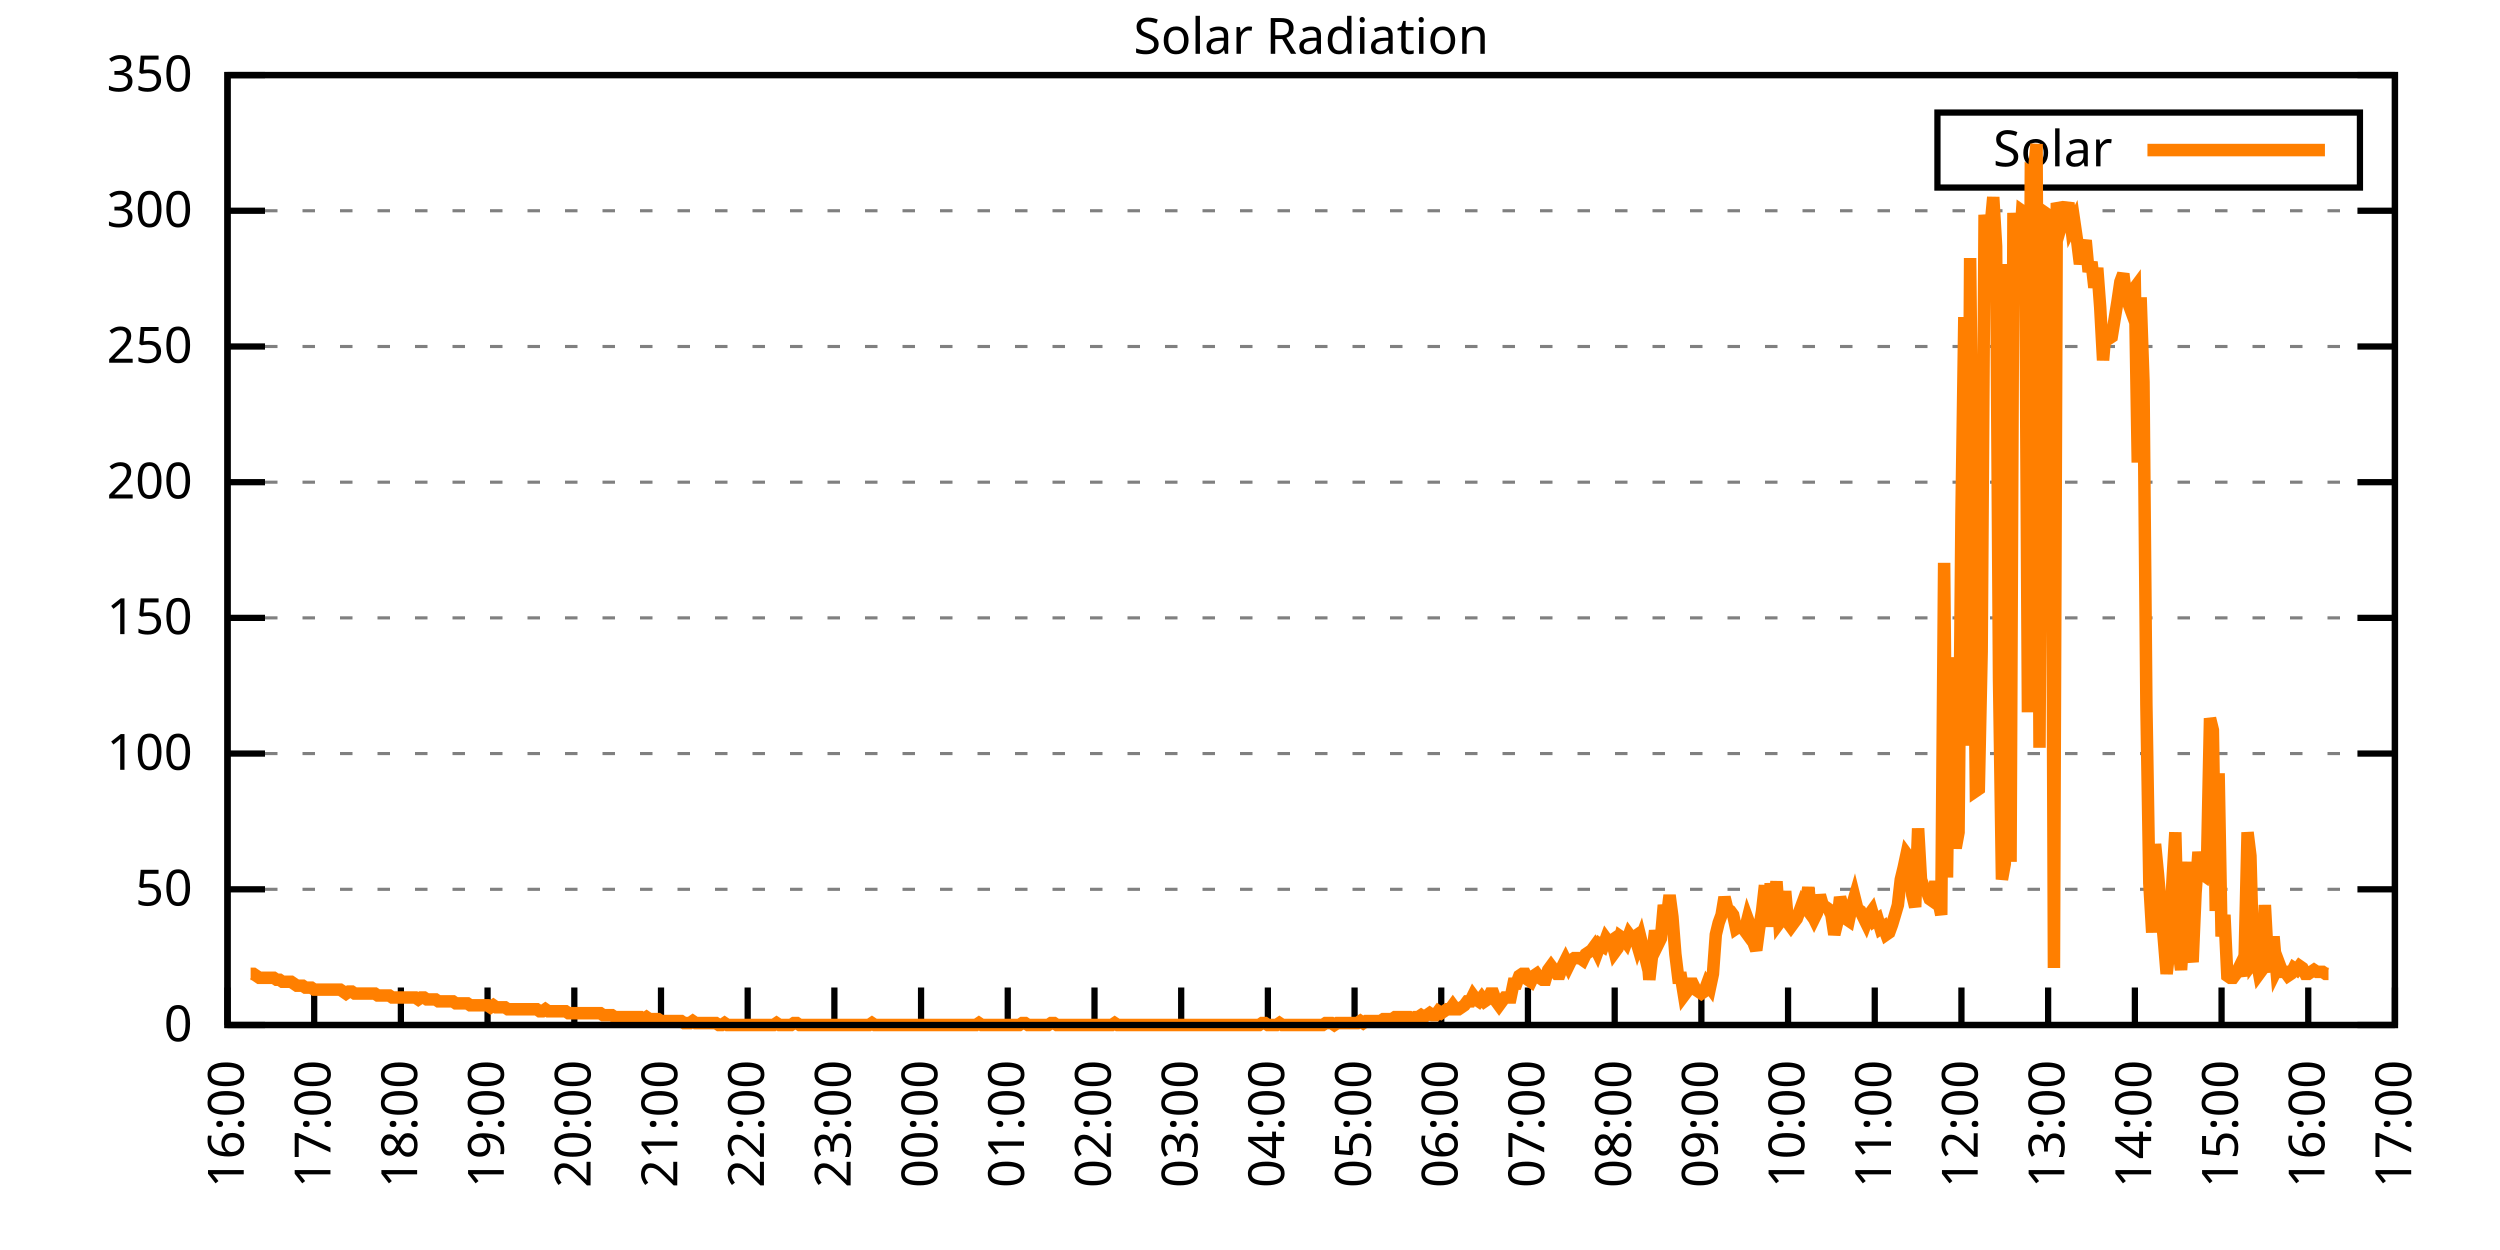
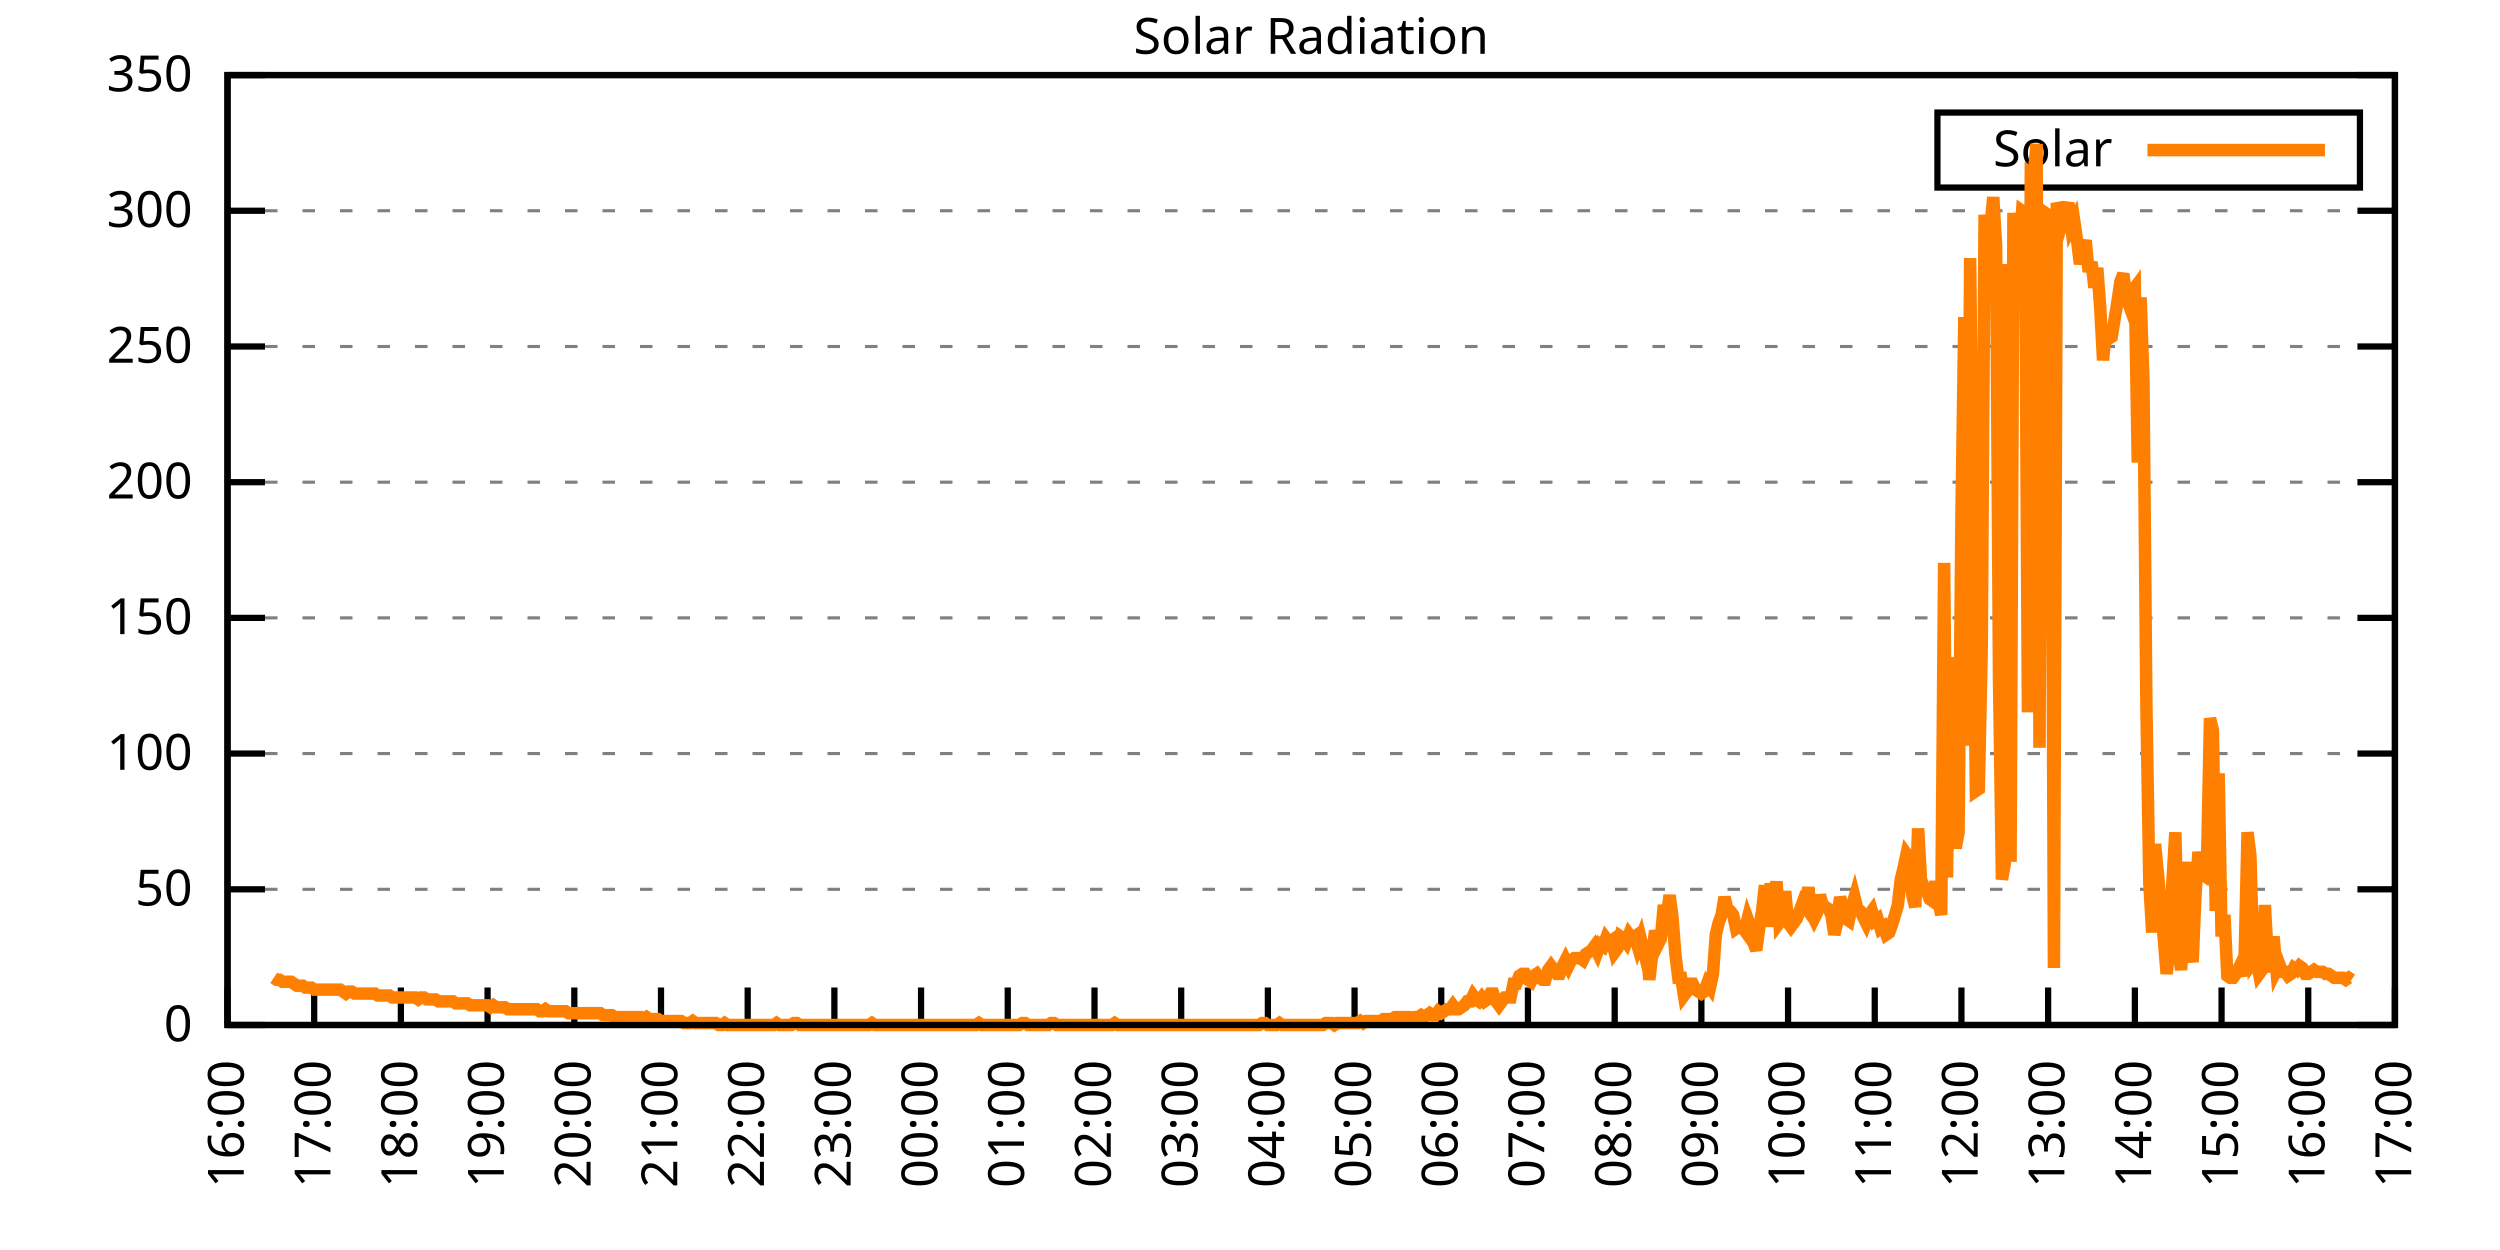
<svg xmlns="http://www.w3.org/2000/svg" xmlns:xlink="http://www.w3.org/1999/xlink" width="400" height="200" viewBox="0 0 400 200">
  <g id="gnuplot_canvas">
    <rect x="0" y="0" width="400" height="200" fill="none" />
    <defs>
      <circle id="gpDot" r="0.5" stroke-width="0.5" stroke="currentColor" />
      <path id="gpPt0" stroke-width="0.333" stroke="currentColor" d="M-1,0 h2 M0,-1 v2" />
      <path id="gpPt1" stroke-width="0.333" stroke="currentColor" d="M-1,-1 L1,1 M1,-1 L-1,1" />
      <path id="gpPt2" stroke-width="0.333" stroke="currentColor" d="M-1,0 L1,0 M0,-1 L0,1 M-1,-1 L1,1 M-1,1 L1,-1" />
      <rect id="gpPt3" stroke-width="0.333" stroke="currentColor" x="-1" y="-1" width="2" height="2" />
      <rect id="gpPt4" stroke-width="0.333" stroke="currentColor" fill="currentColor" x="-1" y="-1" width="2" height="2" />
      <circle id="gpPt5" stroke-width="0.333" stroke="currentColor" cx="0" cy="0" r="1" />
      <use xlink:href="#gpPt5" id="gpPt6" fill="currentColor" stroke="none" />
      <path id="gpPt7" stroke-width="0.333" stroke="currentColor" d="M0,-1.33 L-1.33,0.67 L1.33,0.67 z" />
      <use xlink:href="#gpPt7" id="gpPt8" fill="currentColor" stroke="none" />
      <use xlink:href="#gpPt7" id="gpPt9" stroke="currentColor" transform="rotate(180)" />
      <use xlink:href="#gpPt9" id="gpPt10" fill="currentColor" stroke="none" />
      <use xlink:href="#gpPt3" id="gpPt11" stroke="currentColor" transform="rotate(45)" />
      <use xlink:href="#gpPt11" id="gpPt12" fill="currentColor" stroke="none" />
      <path id="gpPt13" stroke-width="0.333" stroke="currentColor" d="M0,1.330 L1.265,0.411 L0.782,-1.067 L-0.782,-1.076 L-1.265,0.411 z" />
      <use xlink:href="#gpPt13" id="gpPt14" fill="currentColor" stroke="none" />
      <filter id="textbox" filterUnits="objectBoundingBox" x="0" y="0" height="1" width="1">
        <feFlood flood-color="white" flood-opacity="1" result="bgnd" />
        <feComposite in="SourceGraphic" in2="bgnd" operator="atop" />
      </filter>
      <filter id="greybox" filterUnits="objectBoundingBox" x="0" y="0" height="1" width="1">
        <feFlood flood-color="lightgrey" flood-opacity="1" result="grey" />
        <feComposite in="SourceGraphic" in2="grey" operator="atop" />
      </filter>
    </defs>
    <g fill="none" color="white" stroke="currentColor" stroke-width="1.00" stroke-linecap="butt" stroke-linejoin="miter">
</g>
    <g fill="none" color="black" stroke="currentColor" stroke-width="1.00" stroke-linecap="butt" stroke-linejoin="miter">
      <g stroke="none" shape-rendering="crispEdges">
        <polygon fill="rgb(255, 255, 255)" points="36.40,164.00 383.18,164.00 383.18,12.02 36.40,12.02 " />
      </g>
    </g>
    <g fill="none" color="black" stroke="currentColor" stroke-width="1.00" stroke-linecap="butt" stroke-linejoin="miter">
</g>
    <g fill="none" color="black" stroke="black" stroke-width="0.50" stroke-linecap="butt" stroke-linejoin="miter">
</g>
    <g fill="none" color="gray" stroke="currentColor" stroke-width="0.50" stroke-linecap="butt" stroke-linejoin="miter">
      <path stroke="gray" stroke-dasharray="2,4" class="gridline" d="M36.40,164.00 L383.19,164.00  " />
    </g>
    <g fill="none" color="gray" stroke="gray" stroke-width="1.00" stroke-linecap="butt" stroke-linejoin="miter">
</g>
    <g fill="none" color="black" stroke="currentColor" stroke-width="1.00" stroke-linecap="butt" stroke-linejoin="miter">
      <path stroke="black" d="M36.40,164.00 L42.40,164.00 M383.19,164.00 L377.19,164.00  " />
      <g transform="translate(30.80,166.60)" stroke="none" fill="black" font-family="Sans" font-size="8.00" text-anchor="end">
        <text>
          <tspan font-family="Sans"> 0</tspan>
        </text>
      </g>
    </g>
    <g fill="none" color="black" stroke="currentColor" stroke-width="1.00" stroke-linecap="butt" stroke-linejoin="miter">
</g>
    <g fill="none" color="black" stroke="black" stroke-width="0.50" stroke-linecap="butt" stroke-linejoin="miter">
</g>
    <g fill="none" color="gray" stroke="currentColor" stroke-width="0.50" stroke-linecap="butt" stroke-linejoin="miter">
      <path stroke="gray" stroke-dasharray="2,4" class="gridline" d="M36.40,142.29 L383.19,142.29  " />
    </g>
    <g fill="none" color="gray" stroke="gray" stroke-width="1.00" stroke-linecap="butt" stroke-linejoin="miter">
</g>
    <g fill="none" color="black" stroke="currentColor" stroke-width="1.00" stroke-linecap="butt" stroke-linejoin="miter">
      <path stroke="black" d="M36.40,142.29 L42.40,142.29 M383.19,142.29 L377.19,142.29  " />
      <g transform="translate(30.80,144.89)" stroke="none" fill="black" font-family="Sans" font-size="8.00" text-anchor="end">
        <text>
          <tspan font-family="Sans"> 50</tspan>
        </text>
      </g>
    </g>
    <g fill="none" color="black" stroke="currentColor" stroke-width="1.00" stroke-linecap="butt" stroke-linejoin="miter">
</g>
    <g fill="none" color="black" stroke="black" stroke-width="0.50" stroke-linecap="butt" stroke-linejoin="miter">
</g>
    <g fill="none" color="gray" stroke="currentColor" stroke-width="0.50" stroke-linecap="butt" stroke-linejoin="miter">
      <path stroke="gray" stroke-dasharray="2,4" class="gridline" d="M36.40,120.57 L383.19,120.57  " />
    </g>
    <g fill="none" color="gray" stroke="gray" stroke-width="1.00" stroke-linecap="butt" stroke-linejoin="miter">
</g>
    <g fill="none" color="black" stroke="currentColor" stroke-width="1.00" stroke-linecap="butt" stroke-linejoin="miter">
      <path stroke="black" d="M36.40,120.57 L42.40,120.57 M383.19,120.57 L377.19,120.57  " />
      <g transform="translate(30.80,123.17)" stroke="none" fill="black" font-family="Sans" font-size="8.00" text-anchor="end">
        <text>
          <tspan font-family="Sans"> 100</tspan>
        </text>
      </g>
    </g>
    <g fill="none" color="black" stroke="currentColor" stroke-width="1.00" stroke-linecap="butt" stroke-linejoin="miter">
</g>
    <g fill="none" color="black" stroke="black" stroke-width="0.50" stroke-linecap="butt" stroke-linejoin="miter">
</g>
    <g fill="none" color="gray" stroke="currentColor" stroke-width="0.50" stroke-linecap="butt" stroke-linejoin="miter">
      <path stroke="gray" stroke-dasharray="2,4" class="gridline" d="M36.40,98.86 L383.19,98.86  " />
    </g>
    <g fill="none" color="gray" stroke="gray" stroke-width="1.00" stroke-linecap="butt" stroke-linejoin="miter">
</g>
    <g fill="none" color="black" stroke="currentColor" stroke-width="1.00" stroke-linecap="butt" stroke-linejoin="miter">
      <path stroke="black" d="M36.40,98.86 L42.40,98.86 M383.19,98.86 L377.19,98.86  " />
      <g transform="translate(30.80,101.46)" stroke="none" fill="black" font-family="Sans" font-size="8.00" text-anchor="end">
        <text>
          <tspan font-family="Sans"> 150</tspan>
        </text>
      </g>
    </g>
    <g fill="none" color="black" stroke="currentColor" stroke-width="1.00" stroke-linecap="butt" stroke-linejoin="miter">
</g>
    <g fill="none" color="black" stroke="black" stroke-width="0.50" stroke-linecap="butt" stroke-linejoin="miter">
</g>
    <g fill="none" color="gray" stroke="currentColor" stroke-width="0.50" stroke-linecap="butt" stroke-linejoin="miter">
      <path stroke="gray" stroke-dasharray="2,4" class="gridline" d="M36.40,77.15 L383.19,77.15  " />
    </g>
    <g fill="none" color="gray" stroke="gray" stroke-width="1.00" stroke-linecap="butt" stroke-linejoin="miter">
</g>
    <g fill="none" color="black" stroke="currentColor" stroke-width="1.00" stroke-linecap="butt" stroke-linejoin="miter">
      <path stroke="black" d="M36.40,77.15 L42.40,77.15 M383.19,77.15 L377.19,77.15  " />
      <g transform="translate(30.80,79.75)" stroke="none" fill="black" font-family="Sans" font-size="8.00" text-anchor="end">
        <text>
          <tspan font-family="Sans"> 200</tspan>
        </text>
      </g>
    </g>
    <g fill="none" color="black" stroke="currentColor" stroke-width="1.00" stroke-linecap="butt" stroke-linejoin="miter">
</g>
    <g fill="none" color="black" stroke="black" stroke-width="0.50" stroke-linecap="butt" stroke-linejoin="miter">
</g>
    <g fill="none" color="gray" stroke="currentColor" stroke-width="0.50" stroke-linecap="butt" stroke-linejoin="miter">
      <path stroke="gray" stroke-dasharray="2,4" class="gridline" d="M36.40,55.44 L383.19,55.44  " />
    </g>
    <g fill="none" color="gray" stroke="gray" stroke-width="1.00" stroke-linecap="butt" stroke-linejoin="miter">
</g>
    <g fill="none" color="black" stroke="currentColor" stroke-width="1.00" stroke-linecap="butt" stroke-linejoin="miter">
      <path stroke="black" d="M36.40,55.44 L42.40,55.44 M383.19,55.44 L377.19,55.44  " />
      <g transform="translate(30.80,58.04)" stroke="none" fill="black" font-family="Sans" font-size="8.00" text-anchor="end">
        <text>
          <tspan font-family="Sans"> 250</tspan>
        </text>
      </g>
    </g>
    <g fill="none" color="black" stroke="currentColor" stroke-width="1.00" stroke-linecap="butt" stroke-linejoin="miter">
</g>
    <g fill="none" color="black" stroke="black" stroke-width="0.50" stroke-linecap="butt" stroke-linejoin="miter">
</g>
    <g fill="none" color="gray" stroke="currentColor" stroke-width="0.50" stroke-linecap="butt" stroke-linejoin="miter">
      <path stroke="gray" stroke-dasharray="2,4" class="gridline" d="M36.40,33.72 L383.19,33.72  " />
    </g>
    <g fill="none" color="gray" stroke="gray" stroke-width="1.00" stroke-linecap="butt" stroke-linejoin="miter">
</g>
    <g fill="none" color="black" stroke="currentColor" stroke-width="1.00" stroke-linecap="butt" stroke-linejoin="miter">
      <path stroke="black" d="M36.40,33.72 L42.40,33.72 M383.19,33.72 L377.19,33.72  " />
      <g transform="translate(30.80,36.32)" stroke="none" fill="black" font-family="Sans" font-size="8.00" text-anchor="end">
        <text>
          <tspan font-family="Sans"> 300</tspan>
        </text>
      </g>
    </g>
    <g fill="none" color="black" stroke="currentColor" stroke-width="1.00" stroke-linecap="butt" stroke-linejoin="miter">
</g>
    <g fill="none" color="black" stroke="black" stroke-width="0.50" stroke-linecap="butt" stroke-linejoin="miter">
</g>
    <g fill="none" color="gray" stroke="currentColor" stroke-width="0.50" stroke-linecap="butt" stroke-linejoin="miter">
      <path stroke="gray" stroke-dasharray="2,4" class="gridline" d="M36.40,12.01 L383.19,12.01  " />
    </g>
    <g fill="none" color="gray" stroke="gray" stroke-width="1.00" stroke-linecap="butt" stroke-linejoin="miter">
</g>
    <g fill="none" color="black" stroke="currentColor" stroke-width="1.00" stroke-linecap="butt" stroke-linejoin="miter">
      <path stroke="black" d="M36.40,12.01 L42.40,12.01 M383.19,12.01 L377.19,12.01  " />
      <g transform="translate(30.80,14.61)" stroke="none" fill="black" font-family="Sans" font-size="8.00" text-anchor="end">
        <text>
          <tspan font-family="Sans"> 350</tspan>
        </text>
      </g>
    </g>
    <g fill="none" color="black" stroke="currentColor" stroke-width="1.00" stroke-linecap="butt" stroke-linejoin="miter">
      <path stroke="black" d="M36.40,164.00 L36.40,158.00  " />
      <g transform="translate(39.00,169.60) rotate(270.00)" stroke="none" fill="black" font-family="Sans" font-size="8.00" text-anchor="end">
        <text>
          <tspan font-family="Sans">16:00</tspan>
        </text>
      </g>
    </g>
    <g fill="none" color="black" stroke="currentColor" stroke-width="1.00" stroke-linecap="butt" stroke-linejoin="miter">
      <path stroke="black" d="M50.27,164.00 L50.27,158.00  " />
      <g transform="translate(52.87,169.60) rotate(270.00)" stroke="none" fill="black" font-family="Sans" font-size="8.00" text-anchor="end">
        <text>
          <tspan font-family="Sans">17:00</tspan>
        </text>
      </g>
    </g>
    <g fill="none" color="black" stroke="currentColor" stroke-width="1.00" stroke-linecap="butt" stroke-linejoin="miter">
      <path stroke="black" d="M64.14,164.00 L64.14,158.00  " />
      <g transform="translate(66.74,169.60) rotate(270.00)" stroke="none" fill="black" font-family="Sans" font-size="8.00" text-anchor="end">
        <text>
          <tspan font-family="Sans">18:00</tspan>
        </text>
      </g>
    </g>
    <g fill="none" color="black" stroke="currentColor" stroke-width="1.00" stroke-linecap="butt" stroke-linejoin="miter">
      <path stroke="black" d="M78.01,164.00 L78.01,158.00  " />
      <g transform="translate(80.61,169.60) rotate(270.00)" stroke="none" fill="black" font-family="Sans" font-size="8.00" text-anchor="end">
        <text>
          <tspan font-family="Sans">19:00</tspan>
        </text>
      </g>
    </g>
    <g fill="none" color="black" stroke="currentColor" stroke-width="1.00" stroke-linecap="butt" stroke-linejoin="miter">
      <path stroke="black" d="M91.89,164.00 L91.89,158.00  " />
      <g transform="translate(94.49,169.60) rotate(270.00)" stroke="none" fill="black" font-family="Sans" font-size="8.00" text-anchor="end">
        <text>
          <tspan font-family="Sans">20:00</tspan>
        </text>
      </g>
    </g>
    <g fill="none" color="black" stroke="currentColor" stroke-width="1.00" stroke-linecap="butt" stroke-linejoin="miter">
      <path stroke="black" d="M105.76,164.00 L105.76,158.00  " />
      <g transform="translate(108.36,169.60) rotate(270.00)" stroke="none" fill="black" font-family="Sans" font-size="8.00" text-anchor="end">
        <text>
          <tspan font-family="Sans">21:00</tspan>
        </text>
      </g>
    </g>
    <g fill="none" color="black" stroke="currentColor" stroke-width="1.00" stroke-linecap="butt" stroke-linejoin="miter">
      <path stroke="black" d="M119.63,164.00 L119.63,158.00  " />
      <g transform="translate(122.23,169.60) rotate(270.00)" stroke="none" fill="black" font-family="Sans" font-size="8.00" text-anchor="end">
        <text>
          <tspan font-family="Sans">22:00</tspan>
        </text>
      </g>
    </g>
    <g fill="none" color="black" stroke="currentColor" stroke-width="1.00" stroke-linecap="butt" stroke-linejoin="miter">
      <path stroke="black" d="M133.50,164.00 L133.50,158.00  " />
      <g transform="translate(136.10,169.60) rotate(270.00)" stroke="none" fill="black" font-family="Sans" font-size="8.00" text-anchor="end">
        <text>
          <tspan font-family="Sans">23:00</tspan>
        </text>
      </g>
    </g>
    <g fill="none" color="black" stroke="currentColor" stroke-width="1.00" stroke-linecap="butt" stroke-linejoin="miter">
      <path stroke="black" d="M147.37,164.00 L147.37,158.00  " />
      <g transform="translate(149.97,169.60) rotate(270.00)" stroke="none" fill="black" font-family="Sans" font-size="8.00" text-anchor="end">
        <text>
          <tspan font-family="Sans">00:00</tspan>
        </text>
      </g>
    </g>
    <g fill="none" color="black" stroke="currentColor" stroke-width="1.00" stroke-linecap="butt" stroke-linejoin="miter">
      <path stroke="black" d="M161.24,164.00 L161.24,158.00  " />
      <g transform="translate(163.84,169.60) rotate(270.00)" stroke="none" fill="black" font-family="Sans" font-size="8.00" text-anchor="end">
        <text>
          <tspan font-family="Sans">01:00</tspan>
        </text>
      </g>
    </g>
    <g fill="none" color="black" stroke="currentColor" stroke-width="1.00" stroke-linecap="butt" stroke-linejoin="miter">
      <path stroke="black" d="M175.12,164.00 L175.12,158.00  " />
      <g transform="translate(177.72,169.60) rotate(270.00)" stroke="none" fill="black" font-family="Sans" font-size="8.00" text-anchor="end">
        <text>
          <tspan font-family="Sans">02:00</tspan>
        </text>
      </g>
    </g>
    <g fill="none" color="black" stroke="currentColor" stroke-width="1.00" stroke-linecap="butt" stroke-linejoin="miter">
      <path stroke="black" d="M188.99,164.00 L188.99,158.00  " />
      <g transform="translate(191.59,169.60) rotate(270.00)" stroke="none" fill="black" font-family="Sans" font-size="8.00" text-anchor="end">
        <text>
          <tspan font-family="Sans">03:00</tspan>
        </text>
      </g>
    </g>
    <g fill="none" color="black" stroke="currentColor" stroke-width="1.00" stroke-linecap="butt" stroke-linejoin="miter">
      <path stroke="black" d="M202.86,164.00 L202.86,158.00  " />
      <g transform="translate(205.46,169.60) rotate(270.00)" stroke="none" fill="black" font-family="Sans" font-size="8.00" text-anchor="end">
        <text>
          <tspan font-family="Sans">04:00</tspan>
        </text>
      </g>
    </g>
    <g fill="none" color="black" stroke="currentColor" stroke-width="1.00" stroke-linecap="butt" stroke-linejoin="miter">
      <path stroke="black" d="M216.73,164.00 L216.73,158.00  " />
      <g transform="translate(219.33,169.60) rotate(270.00)" stroke="none" fill="black" font-family="Sans" font-size="8.00" text-anchor="end">
        <text>
          <tspan font-family="Sans">05:00</tspan>
        </text>
      </g>
    </g>
    <g fill="none" color="black" stroke="currentColor" stroke-width="1.00" stroke-linecap="butt" stroke-linejoin="miter">
      <path stroke="black" d="M230.60,164.00 L230.60,158.00  " />
      <g transform="translate(233.20,169.60) rotate(270.00)" stroke="none" fill="black" font-family="Sans" font-size="8.00" text-anchor="end">
        <text>
          <tspan font-family="Sans">06:00</tspan>
        </text>
      </g>
    </g>
    <g fill="none" color="black" stroke="currentColor" stroke-width="1.00" stroke-linecap="butt" stroke-linejoin="miter">
      <path stroke="black" d="M244.47,164.00 L244.47,158.00  " />
      <g transform="translate(247.07,169.60) rotate(270.00)" stroke="none" fill="black" font-family="Sans" font-size="8.00" text-anchor="end">
        <text>
          <tspan font-family="Sans">07:00</tspan>
        </text>
      </g>
    </g>
    <g fill="none" color="black" stroke="currentColor" stroke-width="1.00" stroke-linecap="butt" stroke-linejoin="miter">
      <path stroke="black" d="M258.35,164.00 L258.35,158.00  " />
      <g transform="translate(260.95,169.60) rotate(270.00)" stroke="none" fill="black" font-family="Sans" font-size="8.00" text-anchor="end">
        <text>
          <tspan font-family="Sans">08:00</tspan>
        </text>
      </g>
    </g>
    <g fill="none" color="black" stroke="currentColor" stroke-width="1.00" stroke-linecap="butt" stroke-linejoin="miter">
      <path stroke="black" d="M272.22,164.00 L272.22,158.00  " />
      <g transform="translate(274.82,169.60) rotate(270.00)" stroke="none" fill="black" font-family="Sans" font-size="8.00" text-anchor="end">
        <text>
          <tspan font-family="Sans">09:00</tspan>
        </text>
      </g>
    </g>
    <g fill="none" color="black" stroke="currentColor" stroke-width="1.00" stroke-linecap="butt" stroke-linejoin="miter">
      <path stroke="black" d="M286.09,164.00 L286.09,158.00  " />
      <g transform="translate(288.69,169.60) rotate(270.00)" stroke="none" fill="black" font-family="Sans" font-size="8.00" text-anchor="end">
        <text>
          <tspan font-family="Sans">10:00</tspan>
        </text>
      </g>
    </g>
    <g fill="none" color="black" stroke="currentColor" stroke-width="1.00" stroke-linecap="butt" stroke-linejoin="miter">
      <path stroke="black" d="M299.96,164.00 L299.96,158.00  " />
      <g transform="translate(302.56,169.60) rotate(270.00)" stroke="none" fill="black" font-family="Sans" font-size="8.00" text-anchor="end">
        <text>
          <tspan font-family="Sans">11:00</tspan>
        </text>
      </g>
    </g>
    <g fill="none" color="black" stroke="currentColor" stroke-width="1.00" stroke-linecap="butt" stroke-linejoin="miter">
      <path stroke="black" d="M313.83,164.00 L313.83,158.00  " />
      <g transform="translate(316.43,169.60) rotate(270.00)" stroke="none" fill="black" font-family="Sans" font-size="8.00" text-anchor="end">
        <text>
          <tspan font-family="Sans">12:00</tspan>
        </text>
      </g>
    </g>
    <g fill="none" color="black" stroke="currentColor" stroke-width="1.00" stroke-linecap="butt" stroke-linejoin="miter">
      <path stroke="black" d="M327.70,164.00 L327.70,158.00  " />
      <g transform="translate(330.30,169.60) rotate(270.00)" stroke="none" fill="black" font-family="Sans" font-size="8.00" text-anchor="end">
        <text>
          <tspan font-family="Sans">13:00</tspan>
        </text>
      </g>
    </g>
    <g fill="none" color="black" stroke="currentColor" stroke-width="1.00" stroke-linecap="butt" stroke-linejoin="miter">
      <path stroke="black" d="M341.58,164.00 L341.58,158.00  " />
      <g transform="translate(344.18,169.60) rotate(270.00)" stroke="none" fill="black" font-family="Sans" font-size="8.00" text-anchor="end">
        <text>
          <tspan font-family="Sans">14:00</tspan>
        </text>
      </g>
    </g>
    <g fill="none" color="black" stroke="currentColor" stroke-width="1.00" stroke-linecap="butt" stroke-linejoin="miter">
      <path stroke="black" d="M355.45,164.00 L355.45,158.00  " />
      <g transform="translate(358.05,169.60) rotate(270.00)" stroke="none" fill="black" font-family="Sans" font-size="8.00" text-anchor="end">
        <text>
          <tspan font-family="Sans">15:00</tspan>
        </text>
      </g>
    </g>
    <g fill="none" color="black" stroke="currentColor" stroke-width="1.00" stroke-linecap="butt" stroke-linejoin="miter">
      <path stroke="black" d="M369.32,164.00 L369.32,158.00  " />
      <g transform="translate(371.92,169.60) rotate(270.00)" stroke="none" fill="black" font-family="Sans" font-size="8.00" text-anchor="end">
        <text>
          <tspan font-family="Sans">16:00</tspan>
        </text>
      </g>
    </g>
    <g fill="none" color="black" stroke="currentColor" stroke-width="1.00" stroke-linecap="butt" stroke-linejoin="miter">
      <path stroke="black" d="M383.19,164.00 L383.19,158.00  " />
      <g transform="translate(385.79,169.60) rotate(270.00)" stroke="none" fill="black" font-family="Sans" font-size="8.00" text-anchor="end">
        <text>
          <tspan font-family="Sans">17:00</tspan>
        </text>
      </g>
    </g>
    <g fill="none" color="black" stroke="currentColor" stroke-width="1.00" stroke-linecap="butt" stroke-linejoin="miter">
</g>
    <g fill="none" color="black" stroke="currentColor" stroke-width="1.00" stroke-linecap="butt" stroke-linejoin="miter">
      <path stroke="black" d="M36.40,12.01 L36.40,164.00 L383.19,164.00 L383.19,12.01 L36.40,12.01 Z  " />
    </g>
    <g fill="none" color="black" stroke="currentColor" stroke-width="1.00" stroke-linecap="butt" stroke-linejoin="miter">
</g>
    <g fill="none" color="black" stroke="currentColor" stroke-width="1.00" stroke-linecap="butt" stroke-linejoin="miter">
      <path stroke="black" d="M309.99,30.01 L309.99,18.01 L377.59,18.01 L377.59,30.01 L309.99,30.01 Z  " />
    </g>
    <g id="Solar_Radiation_plot_1">
      <g fill="none" color="white" stroke="black" stroke-width="2.00" stroke-linecap="butt" stroke-linejoin="miter">
</g>
      <g fill="none" color="black" stroke="currentColor" stroke-width="2.00" stroke-linecap="butt" stroke-linejoin="miter">
        <g transform="translate(337.99,26.61)" stroke="none" fill="black" font-family="Sans" font-size="8.00" text-anchor="end">
          <text>
            <tspan font-family="Sans">Solar</tspan>
          </text>
        </g>
      </g>
      <g fill="none" color="black" stroke="currentColor" stroke-width="2.00" stroke-linecap="butt" stroke-linejoin="miter">
-         <path stroke="rgb(255, 127,   0)" d="M343.59,24.01 L371.99,24.01 M40.10,155.82 L40.56,155.82 L41.02,156.13 L41.49,156.45 L41.95,156.45 L42.41,156.45   L42.87,156.45 L43.34,156.45 L43.80,156.45 L44.26,156.76 L44.72,156.76 L45.19,157.08 L45.65,157.08 L46.11,157.08   L46.57,157.08 L47.03,157.39 L47.50,157.71 L47.96,157.71 L48.42,157.71 L48.88,158.02 L49.35,158.02 L49.81,158.02   L50.27,158.34 L50.73,158.34 L51.20,158.34 L51.66,158.34 L52.12,158.34 L52.58,158.34 L53.05,158.34 L53.51,158.34   L53.97,158.34 L54.43,158.34 L54.90,158.65 L55.36,158.97 L55.82,158.65 L56.28,158.65 L56.75,158.97 L57.21,158.97   L57.67,158.97 L58.13,158.97 L58.59,158.97 L59.06,158.97 L59.52,158.97 L59.98,158.97 L60.44,159.28 L60.91,159.28   L61.37,159.28 L61.83,159.28 L62.29,159.28 L62.76,159.60 L63.22,159.60 L63.68,159.60 L64.14,159.60 L64.61,159.60   L65.07,159.60 L65.53,159.60 L65.99,159.60 L66.46,159.60 L66.92,159.91 L67.38,159.60 L67.84,159.60 L68.30,159.91   L68.77,159.91 L69.23,159.91 L69.69,159.91 L70.15,160.22 L70.62,160.22 L71.08,160.22 L71.54,160.22 L72.00,160.22   L72.47,160.22 L72.93,160.54 L73.39,160.54 L73.85,160.54 L74.32,160.54 L74.78,160.54 L75.24,160.85 L75.70,160.85   L76.17,160.85 L76.63,160.85 L77.09,160.85 L77.55,160.85 L78.01,160.85 L78.48,161.17 L78.94,160.85 L79.40,161.17   L79.86,161.17 L80.33,161.17 L80.79,161.17 L81.25,161.48 L81.71,161.48 L82.18,161.48 L82.64,161.48 L83.10,161.48   L83.56,161.48 L84.03,161.48 L84.49,161.48 L84.95,161.48 L85.41,161.48 L85.88,161.48 L86.34,161.80 L86.80,161.80   L87.26,161.48 L87.72,161.80 L88.19,161.80 L88.65,161.80 L89.11,161.80 L89.57,161.80 L90.04,161.80 L90.50,161.80   L90.96,162.11 L91.42,162.11 L91.89,162.11 L92.35,162.11 L92.81,162.11 L93.27,162.11 L93.74,162.11 L94.20,162.11   L94.66,162.11 L95.12,162.11 L95.59,162.11 L96.05,162.11 L96.51,162.43 L96.97,162.43 L97.44,162.43 L97.90,162.43   L98.36,162.74 L98.82,162.74 L99.28,162.74 L99.75,162.74 L100.21,162.74 L100.67,162.74 L101.13,162.74 L101.60,162.74   L102.06,162.74 L102.52,162.74 L102.98,163.06 L103.45,162.74 L103.91,163.06 L104.37,163.06 L104.83,163.06 L105.30,163.06   L105.76,163.37 L106.22,163.37 L106.68,163.37 L107.15,163.37 L107.61,163.37 L108.07,163.37 L108.53,163.37 L108.99,163.37   L109.46,163.69 L109.92,163.69 L110.38,163.69 L110.84,163.37 L111.31,163.69 L111.77,163.69 L112.23,163.69 L112.69,163.69   L113.16,163.69 L113.62,163.69 L114.08,163.69 L114.54,163.69 L115.01,164.00 L115.47,164.00 L115.93,163.69 L116.39,164.00   L116.86,164.00 L117.32,164.00 L117.78,164.00 L118.24,164.00 L118.70,164.00 L119.17,164.00 L119.63,164.00 L120.09,164.00   L120.55,164.00 L121.02,164.00 L121.48,164.00 L121.94,164.00 L122.40,164.00 L122.87,164.00 L123.33,164.00 L123.79,164.00   L124.25,163.69 L124.72,164.00 L125.18,164.00 L125.64,164.00 L126.10,164.00 L126.57,164.00 L127.03,163.69 L127.49,163.69   L127.95,164.00 L128.41,164.00 L128.88,164.00 L129.34,164.00 L129.80,164.00 L130.26,164.00 L130.73,164.00 L131.19,164.00   L131.65,164.00 L132.11,164.00 L132.58,164.00 L133.04,164.00 L133.50,164.00 L133.96,164.00 L134.43,164.00 L134.89,164.00   L135.35,164.00 L135.81,164.00 L136.28,164.00 L136.74,164.00 L137.20,164.00 L137.66,164.00 L138.13,164.00 L138.59,164.00   L139.05,164.00 L139.51,163.69 L139.97,164.00 L140.44,164.00 L140.90,164.00 L141.36,164.00 L141.82,164.00 L142.29,164.00   L142.75,164.00 L143.21,164.00 L143.67,164.00 L144.14,164.00 L144.60,164.00 L145.06,164.00 L145.52,164.00 L145.99,164.00   L146.45,164.00 L146.91,164.00 L147.37,164.00 L147.84,164.00 L148.30,164.00 L148.76,164.00 L149.22,164.00 L149.68,164.00   L150.15,164.00 L150.61,164.00 L151.07,164.00 L151.53,164.00 L152.00,164.00 L152.46,164.00 L152.92,164.00 L153.38,164.00   L153.85,164.00 L154.31,164.00 L154.77,164.00 L155.23,164.00 L155.70,164.00 L156.16,164.00 L156.62,163.69 L157.08,164.00   L157.55,164.00 L158.01,164.00 L158.47,164.00 L158.93,164.00 L159.39,164.00 L159.86,164.00 L160.32,164.00 L160.78,164.00   L161.24,164.00 L161.71,164.00 L162.17,164.00 L162.63,164.00 L163.09,164.00 L163.56,163.69 L164.02,163.69 L164.48,164.00   L164.94,164.00 L165.41,164.00 L165.87,164.00 L166.33,164.00 L166.79,164.00 L167.26,164.00 L167.72,164.00 L168.18,163.69   L168.64,163.69 L169.10,164.00 L169.57,164.00 L170.03,164.00 L170.49,164.00 L170.95,164.00 L171.42,164.00 L171.88,164.00   L172.34,164.00 L172.80,164.00 L173.27,164.00 L173.73,164.00 L174.19,164.00 L174.65,164.00 L175.12,164.00 L175.58,164.00   L176.04,164.00 L176.50,164.00 L176.97,164.00 L177.43,164.00 L177.89,164.00 L178.35,163.69 L178.82,164.00 L179.28,164.00   L179.74,164.00 L180.20,164.00 L180.66,164.00 L181.13,164.00 L181.59,164.00 L182.05,164.00 L182.51,164.00 L182.98,164.00   L183.44,164.00 L183.90,164.00 L184.36,164.00 L184.83,164.00 L185.29,164.00 L185.75,164.00 L186.21,164.00 L186.68,164.00   L187.14,164.00 L187.60,164.00 L188.06,164.00 L188.53,164.00 L188.99,164.00 L189.45,164.00 L189.91,164.00 L190.37,164.00   L190.84,164.00 L191.30,164.00 L191.76,164.00 L192.22,164.00 L192.69,164.00 L193.15,164.00 L193.61,164.00 L194.07,164.00   L194.54,164.00 L195.00,164.00 L195.46,164.00 L195.92,164.00 L196.39,164.00 L196.85,164.00 L197.31,164.00 L197.77,164.00   L198.24,164.00 L198.70,164.00 L199.16,164.00 L199.62,164.00 L200.08,164.00 L200.55,164.00 L201.01,164.00 L201.47,164.00   L201.93,163.69 L202.40,163.69 L202.86,164.00 L203.32,164.00 L203.78,164.00 L204.25,164.00 L204.71,163.69 L205.17,164.00   L205.63,164.00 L206.10,164.00 L206.56,164.00 L207.02,164.00 L207.48,164.00 L207.95,164.00 L208.41,164.00 L208.87,164.00   L209.33,164.00 L209.80,164.00 L210.26,164.00 L210.72,164.00 L211.18,164.00 L211.64,164.00 L212.11,163.69 L212.57,163.69   L213.03,163.69 L213.49,164.00 L213.96,163.69 L214.42,163.69 L214.88,163.69 L215.34,163.69 L215.81,163.69 L216.27,163.69   L216.73,163.69 L217.19,163.69 L217.66,163.37 L218.12,163.69 L218.58,163.37 L219.04,163.37 L219.51,163.37 L219.97,163.37   L220.43,163.37 L220.89,163.37 L221.35,163.06 L221.82,163.06 L222.28,163.06 L222.74,163.06 L223.20,162.74 L223.67,162.74   L224.13,162.74 L224.59,162.74 L225.05,162.74 L225.52,162.74 L225.98,163.06 L226.44,162.74 L226.90,162.74 L227.37,162.43   L227.83,162.74 L228.29,162.43 L228.75,162.11 L229.22,162.43 L229.68,162.43 L230.14,161.80 L230.60,162.11 L231.06,161.80   L231.53,161.48 L231.99,161.48 L232.45,160.85 L232.91,161.48 L233.38,161.48 L233.84,161.17 L234.30,160.85 L234.76,160.22   L235.23,160.22 L235.69,159.28 L236.15,159.91 L236.61,160.22 L237.08,159.60 L237.54,160.22 L238.00,159.91 L238.46,158.97   L238.93,158.97 L239.39,160.22 L239.85,160.85 L240.31,160.22 L240.77,159.60 L241.24,159.60 L241.70,159.60 L242.16,157.39   L242.62,157.39 L243.09,156.13 L243.55,155.82 L244.01,155.82 L244.47,156.76 L244.94,157.08 L245.40,156.13 L245.86,155.82   L246.32,156.45 L246.79,156.76 L247.25,156.76 L247.71,155.19 L248.17,154.56 L248.64,155.19 L249.10,155.82 L249.56,155.82   L250.02,154.56 L250.49,153.62 L250.95,154.56 L251.41,153.62 L251.87,153.30 L252.33,153.30 L252.80,153.30 L253.26,153.62   L253.72,152.67 L254.18,152.36 L254.65,152.04 L255.11,151.41 L255.57,152.36 L256.03,151.10 L256.50,151.41 L256.96,150.16   L257.42,150.79 L257.88,150.47 L258.35,152.36 L258.81,151.73 L259.27,149.84 L259.73,150.16 L260.20,150.79 L260.66,149.53   L261.12,150.16 L261.58,149.84 L262.04,151.41 L262.51,150.16 L262.97,152.04 L263.43,150.79 L263.89,156.76 L264.36,152.67   L264.82,148.90 L265.28,151.10 L265.74,150.16 L266.21,144.81 L266.67,147.01 L267.13,143.23 L267.59,146.70 L268.06,152.67   L268.52,156.45 L268.98,156.45 L269.44,159.28 L269.91,158.65 L270.37,157.39 L270.83,157.39 L271.29,158.34 L271.75,158.65   L272.22,158.97 L272.68,158.65 L273.14,157.39 L273.60,158.02 L274.07,155.82 L274.53,149.53 L274.99,147.64 L275.45,146.38   L275.92,143.55 L276.38,145.44 L276.84,145.75 L277.30,146.38 L277.77,148.58 L278.23,148.27 L278.69,148.27 L279.15,148.90   L279.62,147.01 L280.08,148.27 L280.54,150.79 L281.00,152.04 L281.46,148.58 L281.93,145.75 L282.39,141.66 L282.85,148.27   L283.31,141.35 L283.78,145.44 L284.24,141.03 L284.70,147.64 L285.16,147.01 L285.63,142.60 L286.09,147.64 L286.55,148.27   L287.01,147.64 L287.48,147.01 L287.94,145.75 L288.40,144.49 L288.86,145.12 L289.33,141.98 L289.79,146.07 L290.25,147.01   L290.71,146.07 L291.18,143.23 L291.64,144.81 L292.10,145.12 L292.56,145.44 L293.02,146.38 L293.49,149.53 L293.95,147.64   L294.41,143.55 L294.87,145.12 L295.34,147.01 L295.80,147.32 L296.26,145.12 L296.72,143.55 L297.19,145.44 L297.65,145.75   L298.11,146.70 L298.57,147.64 L299.04,146.38 L299.50,145.75 L299.96,147.32 L300.42,147.01 L300.89,148.58 L301.35,148.27   L301.81,149.53 L302.27,149.21 L302.73,147.95 L303.20,146.38 L303.66,144.81 L304.12,140.72 L304.58,138.83 L305.05,136.63   L305.51,137.26 L305.97,143.23 L306.43,145.12 L306.90,132.54 L307.36,140.72 L307.82,141.98 L308.28,142.60 L308.75,143.86   L309.21,144.18 L309.67,141.03 L310.13,144.18 L310.60,146.38 L311.06,90.06 L311.52,140.40 L311.98,105.16 L312.44,132.54   L312.91,135.68 L313.37,133.17 L313.83,82.51 L314.29,50.73 L314.76,119.32 L315.22,41.29 L315.68,85.03 L316.14,126.56   L316.61,126.24 L317.07,104.22 L317.53,34.37 L317.99,38.15 L318.46,36.57 L318.92,31.54 L319.38,39.40 L319.84,108.62   L320.31,140.72 L320.77,138.20 L321.23,42.24 L321.69,137.89 L322.15,34.06 L322.62,43.18 L323.08,40.66 L323.54,33.74   L324.00,34.06 L324.47,113.97 L324.93,27.76 L325.39,28.08 L325.85,23.04 L326.32,119.64 L326.78,33.74 L327.24,34.06   L327.70,35.63 L328.17,36.89 L328.63,154.88 L329.09,32.48 L329.55,33.74 L330.02,35.31 L330.48,33.74 L330.94,32.48   L331.40,36.26 L331.87,35.31 L332.33,38.46 L332.79,42.24 L333.25,40.03 L333.71,38.46 L334.18,43.49 L334.64,41.92   L335.10,46.01 L335.56,42.87 L336.03,49.16 L336.49,57.65 L336.95,52.30 L337.41,54.19 L337.88,53.88 L338.34,51.05   L338.80,48.21 L339.26,45.07 L339.73,43.81 L340.19,47.58 L340.65,48.84 L341.11,46.64 L341.58,46.01 L342.04,74.01   L342.50,47.58 L342.96,61.11 L343.42,112.71 L343.89,141.35 L344.35,149.21 L344.81,135.05 L345.27,139.77 L345.74,145.12   L346.20,150.16 L346.66,155.82 L347.12,151.73 L347.59,141.03 L348.05,133.17 L348.51,151.41 L348.97,155.19 L349.44,147.95   L349.90,137.89 L350.36,151.41 L350.82,153.93 L351.29,142.92 L351.75,136.31 L352.21,139.77 L352.67,140.09 L353.13,137.57   L353.60,114.92 L354.06,116.80 L354.52,145.75 L354.98,123.73 L355.45,149.84 L355.91,146.38 L356.37,156.13 L356.83,156.45   L357.30,156.45 L357.76,155.82 L358.22,154.88 L358.68,156.13 L359.15,152.67 L359.61,133.17 L360.07,136.94 L360.53,153.93   L361.00,153.30 L361.46,155.82 L361.92,155.19 L362.38,144.81 L362.84,153.30 L363.31,155.50 L363.77,149.84 L364.23,155.19   L364.69,154.25 L365.16,155.50 L365.62,155.50 L366.08,156.13 L366.54,155.82 L367.01,154.88 L367.47,155.19 L367.93,154.56   L368.39,154.88 L368.86,155.82 L369.32,155.82 L369.78,155.50 L370.24,155.19 L370.71,155.50 L371.17,155.50 L371.63,155.50   L372.09,155.82 L372.56,155.82  " />
+         <path stroke="rgb(255, 127,   0)" d="M343.59,24.01 L371.99,24.01 M43.80,156.45 L44.26,156.76 L44.72,156.76 L45.19,157.08 L45.65,157.08 L46.11,157.08   L46.57,157.08 L47.03,157.39 L47.50,157.71 L47.96,157.71 L48.42,157.71 L48.88,158.02 L49.35,158.02 L49.81,158.02   L50.27,158.34 L50.73,158.34 L51.20,158.34 L51.66,158.34 L52.12,158.34 L52.58,158.34 L53.05,158.34 L53.51,158.34   L53.97,158.34 L54.43,158.34 L54.90,158.65 L55.36,158.97 L55.82,158.65 L56.28,158.65 L56.75,158.97 L57.21,158.97   L57.67,158.97 L58.13,158.97 L58.59,158.97 L59.06,158.97 L59.52,158.97 L59.98,158.97 L60.44,159.28 L60.91,159.28   L61.37,159.28 L61.83,159.28 L62.29,159.28 L62.76,159.60 L63.22,159.60 L63.68,159.60 L64.14,159.60 L64.61,159.60   L65.07,159.60 L65.53,159.60 L65.99,159.60 L66.46,159.60 L66.92,159.91 L67.38,159.60 L67.84,159.60 L68.30,159.91   L68.77,159.91 L69.23,159.91 L69.69,159.91 L70.15,160.22 L70.62,160.22 L71.08,160.22 L71.54,160.22 L72.00,160.22   L72.47,160.22 L72.93,160.54 L73.39,160.54 L73.85,160.54 L74.32,160.54 L74.78,160.54 L75.24,160.85 L75.70,160.85   L76.17,160.85 L76.63,160.85 L77.09,160.85 L77.55,160.85 L78.01,160.85 L78.48,161.17 L78.94,160.85 L79.40,161.17   L79.86,161.17 L80.33,161.17 L80.79,161.17 L81.25,161.48 L81.71,161.48 L82.18,161.48 L82.64,161.48 L83.10,161.48   L83.56,161.48 L84.03,161.48 L84.49,161.48 L84.95,161.48 L85.41,161.48 L85.88,161.48 L86.34,161.80 L86.80,161.80   L87.26,161.48 L87.72,161.80 L88.19,161.80 L88.65,161.80 L89.11,161.80 L89.57,161.80 L90.04,161.80 L90.50,161.80   L90.96,162.11 L91.42,162.11 L91.89,162.11 L92.35,162.11 L92.81,162.11 L93.27,162.11 L93.74,162.11 L94.20,162.11   L94.66,162.11 L95.12,162.11 L95.59,162.11 L96.05,162.11 L96.51,162.43 L96.97,162.43 L97.44,162.43 L97.90,162.43   L98.36,162.74 L98.82,162.74 L99.28,162.74 L99.75,162.74 L100.21,162.74 L100.67,162.74 L101.13,162.74 L101.60,162.74   L102.06,162.74 L102.52,162.74 L102.98,163.06 L103.45,162.74 L103.91,163.06 L104.37,163.06 L104.83,163.06 L105.30,163.06   L105.76,163.37 L106.22,163.37 L106.68,163.37 L107.15,163.37 L107.61,163.37 L108.07,163.37 L108.53,163.37 L108.99,163.37   L109.46,163.69 L109.92,163.69 L110.38,163.69 L110.84,163.37 L111.31,163.69 L111.77,163.69 L112.23,163.69 L112.69,163.69   L113.16,163.69 L113.62,163.69 L114.08,163.69 L114.54,163.69 L115.01,164.00 L115.47,164.00 L115.93,163.69 L116.39,164.00   L116.86,164.00 L117.32,164.00 L117.78,164.00 L118.24,164.00 L118.70,164.00 L119.17,164.00 L119.63,164.00 L120.09,164.00   L120.55,164.00 L121.02,164.00 L121.48,164.00 L121.94,164.00 L122.40,164.00 L122.87,164.00 L123.33,164.00 L123.79,164.00   L124.25,163.69 L124.72,164.00 L125.18,164.00 L125.64,164.00 L126.10,164.00 L126.57,164.00 L127.03,163.69 L127.49,163.69   L127.95,164.00 L128.41,164.00 L128.88,164.00 L129.34,164.00 L129.80,164.00 L130.26,164.00 L130.73,164.00 L131.19,164.00   L131.65,164.00 L132.11,164.00 L132.58,164.00 L133.04,164.00 L133.50,164.00 L133.96,164.00 L134.43,164.00 L134.89,164.00   L135.35,164.00 L135.81,164.00 L136.28,164.00 L136.74,164.00 L137.20,164.00 L137.66,164.00 L138.13,164.00 L138.59,164.00   L139.05,164.00 L139.51,163.69 L139.97,164.00 L140.44,164.00 L140.90,164.00 L141.36,164.00 L141.82,164.00 L142.29,164.00   L142.75,164.00 L143.21,164.00 L143.67,164.00 L144.14,164.00 L144.60,164.00 L145.06,164.00 L145.52,164.00 L145.99,164.00   L146.45,164.00 L146.91,164.00 L147.37,164.00 L147.84,164.00 L148.30,164.00 L148.76,164.00 L149.22,164.00 L149.68,164.00   L150.15,164.00 L150.61,164.00 L151.07,164.00 L151.53,164.00 L152.00,164.00 L152.46,164.00 L152.92,164.00 L153.38,164.00   L153.85,164.00 L154.31,164.00 L154.77,164.00 L155.23,164.00 L155.70,164.00 L156.16,164.00 L156.62,163.69 L157.08,164.00   L157.55,164.00 L158.01,164.00 L158.47,164.00 L158.93,164.00 L159.39,164.00 L159.86,164.00 L160.32,164.00 L160.78,164.00   L161.24,164.00 L161.71,164.00 L162.17,164.00 L162.63,164.00 L163.09,164.00 L163.56,163.69 L164.02,163.69 L164.48,164.00   L164.94,164.00 L165.41,164.00 L165.87,164.00 L166.33,164.00 L166.79,164.00 L167.26,164.00 L167.72,164.00 L168.18,163.69   L168.64,163.69 L169.10,164.00 L169.57,164.00 L170.03,164.00 L170.49,164.00 L170.95,164.00 L171.42,164.00 L171.88,164.00   L172.34,164.00 L172.80,164.00 L173.27,164.00 L173.73,164.00 L174.19,164.00 L174.65,164.00 L175.12,164.00 L175.58,164.00   L176.04,164.00 L176.50,164.00 L176.97,164.00 L177.43,164.00 L177.89,164.00 L178.35,163.69 L178.82,164.00 L179.28,164.00   L179.74,164.00 L180.20,164.00 L180.66,164.00 L181.13,164.00 L181.59,164.00 L182.05,164.00 L182.51,164.00 L182.98,164.00   L183.44,164.00 L183.90,164.00 L184.36,164.00 L184.83,164.00 L185.29,164.00 L185.75,164.00 L186.21,164.00 L186.68,164.00   L187.14,164.00 L187.60,164.00 L188.06,164.00 L188.53,164.00 L188.99,164.00 L189.45,164.00 L189.91,164.00 L190.37,164.00   L190.84,164.00 L191.30,164.00 L191.76,164.00 L192.22,164.00 L192.69,164.00 L193.15,164.00 L193.61,164.00 L194.07,164.00   L194.54,164.00 L195.00,164.00 L195.46,164.00 L195.92,164.00 L196.39,164.00 L196.85,164.00 L197.31,164.00 L197.77,164.00   L198.24,164.00 L198.70,164.00 L199.16,164.00 L199.62,164.00 L200.08,164.00 L200.55,164.00 L201.01,164.00 L201.47,164.00   L201.93,163.69 L202.40,163.69 L202.86,164.00 L203.32,164.00 L203.78,164.00 L204.25,164.00 L204.71,163.69 L205.17,164.00   L205.63,164.00 L206.10,164.00 L206.56,164.00 L207.02,164.00 L207.48,164.00 L207.95,164.00 L208.41,164.00 L208.87,164.00   L209.33,164.00 L209.80,164.00 L210.26,164.00 L210.72,164.00 L211.18,164.00 L211.64,164.00 L212.11,163.69 L212.57,163.69   L213.03,163.69 L213.49,164.00 L213.96,163.69 L214.42,163.69 L214.88,163.69 L215.34,163.69 L215.81,163.69 L216.27,163.69   L216.73,163.69 L217.19,163.69 L217.66,163.37 L218.12,163.69 L218.58,163.37 L219.04,163.37 L219.51,163.37 L219.97,163.37   L220.43,163.37 L220.89,163.37 L221.35,163.06 L221.82,163.06 L222.28,163.06 L222.74,163.06 L223.20,162.74 L223.67,162.74   L224.13,162.74 L224.59,162.74 L225.05,162.74 L225.52,162.74 L225.98,163.06 L226.44,162.74 L226.90,162.74 L227.37,162.43   L227.83,162.74 L228.29,162.43 L228.75,162.11 L229.22,162.43 L229.68,162.43 L230.14,161.80 L230.60,162.11 L231.06,161.80   L231.53,161.48 L231.99,161.48 L232.45,160.85 L232.91,161.48 L233.38,161.48 L233.84,161.17 L234.30,160.85 L234.76,160.22   L235.23,160.22 L235.69,159.28 L236.15,159.91 L236.61,160.22 L237.08,159.60 L237.54,160.22 L238.00,159.91 L238.46,158.97   L238.93,158.97 L239.39,160.22 L239.85,160.85 L240.31,160.22 L240.77,159.60 L241.24,159.60 L241.70,159.60 L242.16,157.39   L242.62,157.39 L243.09,156.13 L243.55,155.82 L244.01,155.82 L244.47,156.76 L244.94,157.08 L245.40,156.13 L245.86,155.82   L246.32,156.45 L246.79,156.76 L247.25,156.76 L247.71,155.19 L248.17,154.56 L248.64,155.19 L249.10,155.82 L249.56,155.82   L250.02,154.56 L250.49,153.62 L250.95,154.56 L251.41,153.62 L251.87,153.30 L252.33,153.30 L252.80,153.30 L253.26,153.62   L253.72,152.67 L254.18,152.36 L254.65,152.04 L255.11,151.41 L255.57,152.36 L256.03,151.10 L256.50,151.41 L256.96,150.16   L257.42,150.79 L257.88,150.47 L258.35,152.36 L258.81,151.73 L259.27,149.84 L259.73,150.16 L260.20,150.79 L260.66,149.53   L261.12,150.16 L261.58,149.84 L262.04,151.41 L262.51,150.16 L262.97,152.04 L263.43,150.79 L263.89,156.76 L264.36,152.67   L264.82,148.90 L265.28,151.10 L265.74,150.16 L266.21,144.81 L266.67,147.01 L267.13,143.23 L267.59,146.70 L268.06,152.67   L268.52,156.45 L268.98,156.45 L269.44,159.28 L269.91,158.65 L270.37,157.39 L270.83,157.39 L271.29,158.34 L271.75,158.65   L272.22,158.97 L272.68,158.65 L273.14,157.39 L273.60,158.02 L274.07,155.82 L274.53,149.53 L274.99,147.64 L275.45,146.38   L275.92,143.55 L276.38,145.44 L276.84,145.75 L277.30,146.38 L277.77,148.58 L278.23,148.27 L278.69,148.27 L279.15,148.90   L279.62,147.01 L280.08,148.27 L280.54,150.79 L281.00,152.04 L281.46,148.58 L281.93,145.75 L282.39,141.66 L282.85,148.27   L283.31,141.35 L283.78,145.44 L284.24,141.03 L284.70,147.64 L285.16,147.01 L285.63,142.60 L286.09,147.64 L286.55,148.27   L287.01,147.64 L287.48,147.01 L287.94,145.75 L288.40,144.49 L288.86,145.12 L289.33,141.98 L289.79,146.07 L290.25,147.01   L290.71,146.07 L291.18,143.23 L291.64,144.81 L292.10,145.12 L292.56,145.44 L293.02,146.38 L293.49,149.53 L293.95,147.64   L294.41,143.55 L294.87,145.12 L295.34,147.01 L295.80,147.32 L296.26,145.12 L296.72,143.55 L297.19,145.44 L297.65,145.75   L298.11,146.70 L298.57,147.64 L299.04,146.38 L299.50,145.75 L299.96,147.32 L300.42,147.01 L300.89,148.58 L301.35,148.27   L301.81,149.53 L302.27,149.21 L302.73,147.95 L303.20,146.38 L303.66,144.81 L304.12,140.72 L304.58,138.83 L305.05,136.63   L305.51,137.26 L305.97,143.23 L306.43,145.12 L306.90,132.54 L307.36,140.72 L307.82,141.98 L308.28,142.60 L308.75,143.86   L309.21,144.18 L309.67,141.03 L310.13,144.18 L310.60,146.38 L311.06,90.06 L311.52,140.40 L311.98,105.16 L312.44,132.54   L312.91,135.68 L313.37,133.17 L313.83,82.51 L314.29,50.73 L314.76,119.32 L315.22,41.29 L315.68,85.03 L316.14,126.56   L316.61,126.24 L317.07,104.22 L317.53,34.37 L317.99,38.15 L318.46,36.57 L318.92,31.54 L319.38,39.40 L319.84,108.62   L320.31,140.72 L320.77,138.20 L321.23,42.24 L321.69,137.89 L322.15,34.06 L322.62,43.18 L323.08,40.66 L323.54,33.74   L324.00,34.06 L324.47,113.97 L324.93,27.76 L325.39,28.08 L325.85,23.04 L326.32,119.64 L326.78,33.74 L327.24,34.06   L327.70,35.63 L328.17,36.89 L328.63,154.88 L329.09,32.48 L329.55,33.74 L330.02,35.31 L330.48,33.74 L330.94,32.48   L331.40,36.26 L331.87,35.31 L332.33,38.46 L332.79,42.24 L333.25,40.03 L333.71,38.46 L334.18,43.49 L334.64,41.92   L335.10,46.01 L335.56,42.87 L336.03,49.16 L336.49,57.65 L336.95,52.30 L337.41,54.19 L337.88,53.88 L338.34,51.05   L338.80,48.21 L339.26,45.07 L339.73,43.81 L340.19,47.58 L340.65,48.84 L341.11,46.64 L341.58,46.01 L342.04,74.01   L342.50,47.58 L342.96,61.11 L343.42,112.71 L343.89,141.35 L344.35,149.21 L344.81,135.05 L345.27,139.77 L345.74,145.12   L346.20,150.16 L346.66,155.82 L347.12,151.73 L347.59,141.03 L348.05,133.17 L348.51,151.41 L348.97,155.19 L349.44,147.95   L349.90,137.89 L350.36,151.41 L350.82,153.93 L351.29,142.92 L351.75,136.31 L352.21,139.77 L352.67,140.09 L353.13,137.57   L353.60,114.92 L354.06,116.80 L354.52,145.75 L354.98,123.73 L355.45,149.84 L355.91,146.38 L356.37,156.13 L356.83,156.45   L357.30,156.45 L357.76,155.82 L358.22,154.88 L358.68,156.13 L359.15,152.67 L359.61,133.17 L360.07,136.94 L360.53,153.93   L361.00,153.30 L361.46,155.82 L361.92,155.19 L362.38,144.81 L362.84,153.30 L363.31,155.50 L363.77,149.84 L364.23,155.19   L364.69,154.25 L365.16,155.50 L365.62,155.50 L366.08,156.13 L366.54,155.82 L367.01,154.88 L367.47,155.19 L367.93,154.56   L368.39,154.88 L368.86,155.82 L369.32,155.82 L369.78,155.50 L370.24,155.19 L370.71,155.50 L371.17,155.50 L371.63,155.50   L372.09,155.82 L372.56,155.82 L373.02,156.13 L373.48,156.45 L373.94,156.45 L374.40,156.45 L374.87,156.45 L375.33,156.76   L375.79,156.45 L376.25,156.76  " />
      </g>
    </g>
    <g fill="none" color="black" stroke="currentColor" stroke-width="2.00" stroke-linecap="butt" stroke-linejoin="miter">
</g>
    <g fill="none" color="black" stroke="black" stroke-width="1.00" stroke-linecap="butt" stroke-linejoin="miter">
</g>
    <g fill="none" color="black" stroke="currentColor" stroke-width="1.00" stroke-linecap="butt" stroke-linejoin="miter">
      <path stroke="black" d="M36.40,12.01 L36.40,164.00 L383.19,164.00 L383.19,12.01 L36.40,12.01 Z  " />
      <g transform="translate(6.80,88.01) rotate(270.00)" stroke="none" fill="black" font-family="Sans" font-size="8.00" text-anchor="middle">
        <text />
      </g>
    </g>
    <g fill="none" color="black" stroke="currentColor" stroke-width="1.00" stroke-linecap="butt" stroke-linejoin="miter">
</g>
    <g fill="none" color="black" stroke="currentColor" stroke-width="1.00" stroke-linecap="butt" stroke-linejoin="miter">
      <g transform="translate(209.79,8.61)" stroke="none" fill="black" font-family="Sans" font-size="8.00" text-anchor="middle">
        <text>
          <tspan font-family="Sans">Solar Radiation</tspan>
        </text>
      </g>
    </g>
    <g fill="none" color="black" stroke="currentColor" stroke-width="1.00" stroke-linecap="butt" stroke-linejoin="miter">
</g>
  </g>
</svg>
